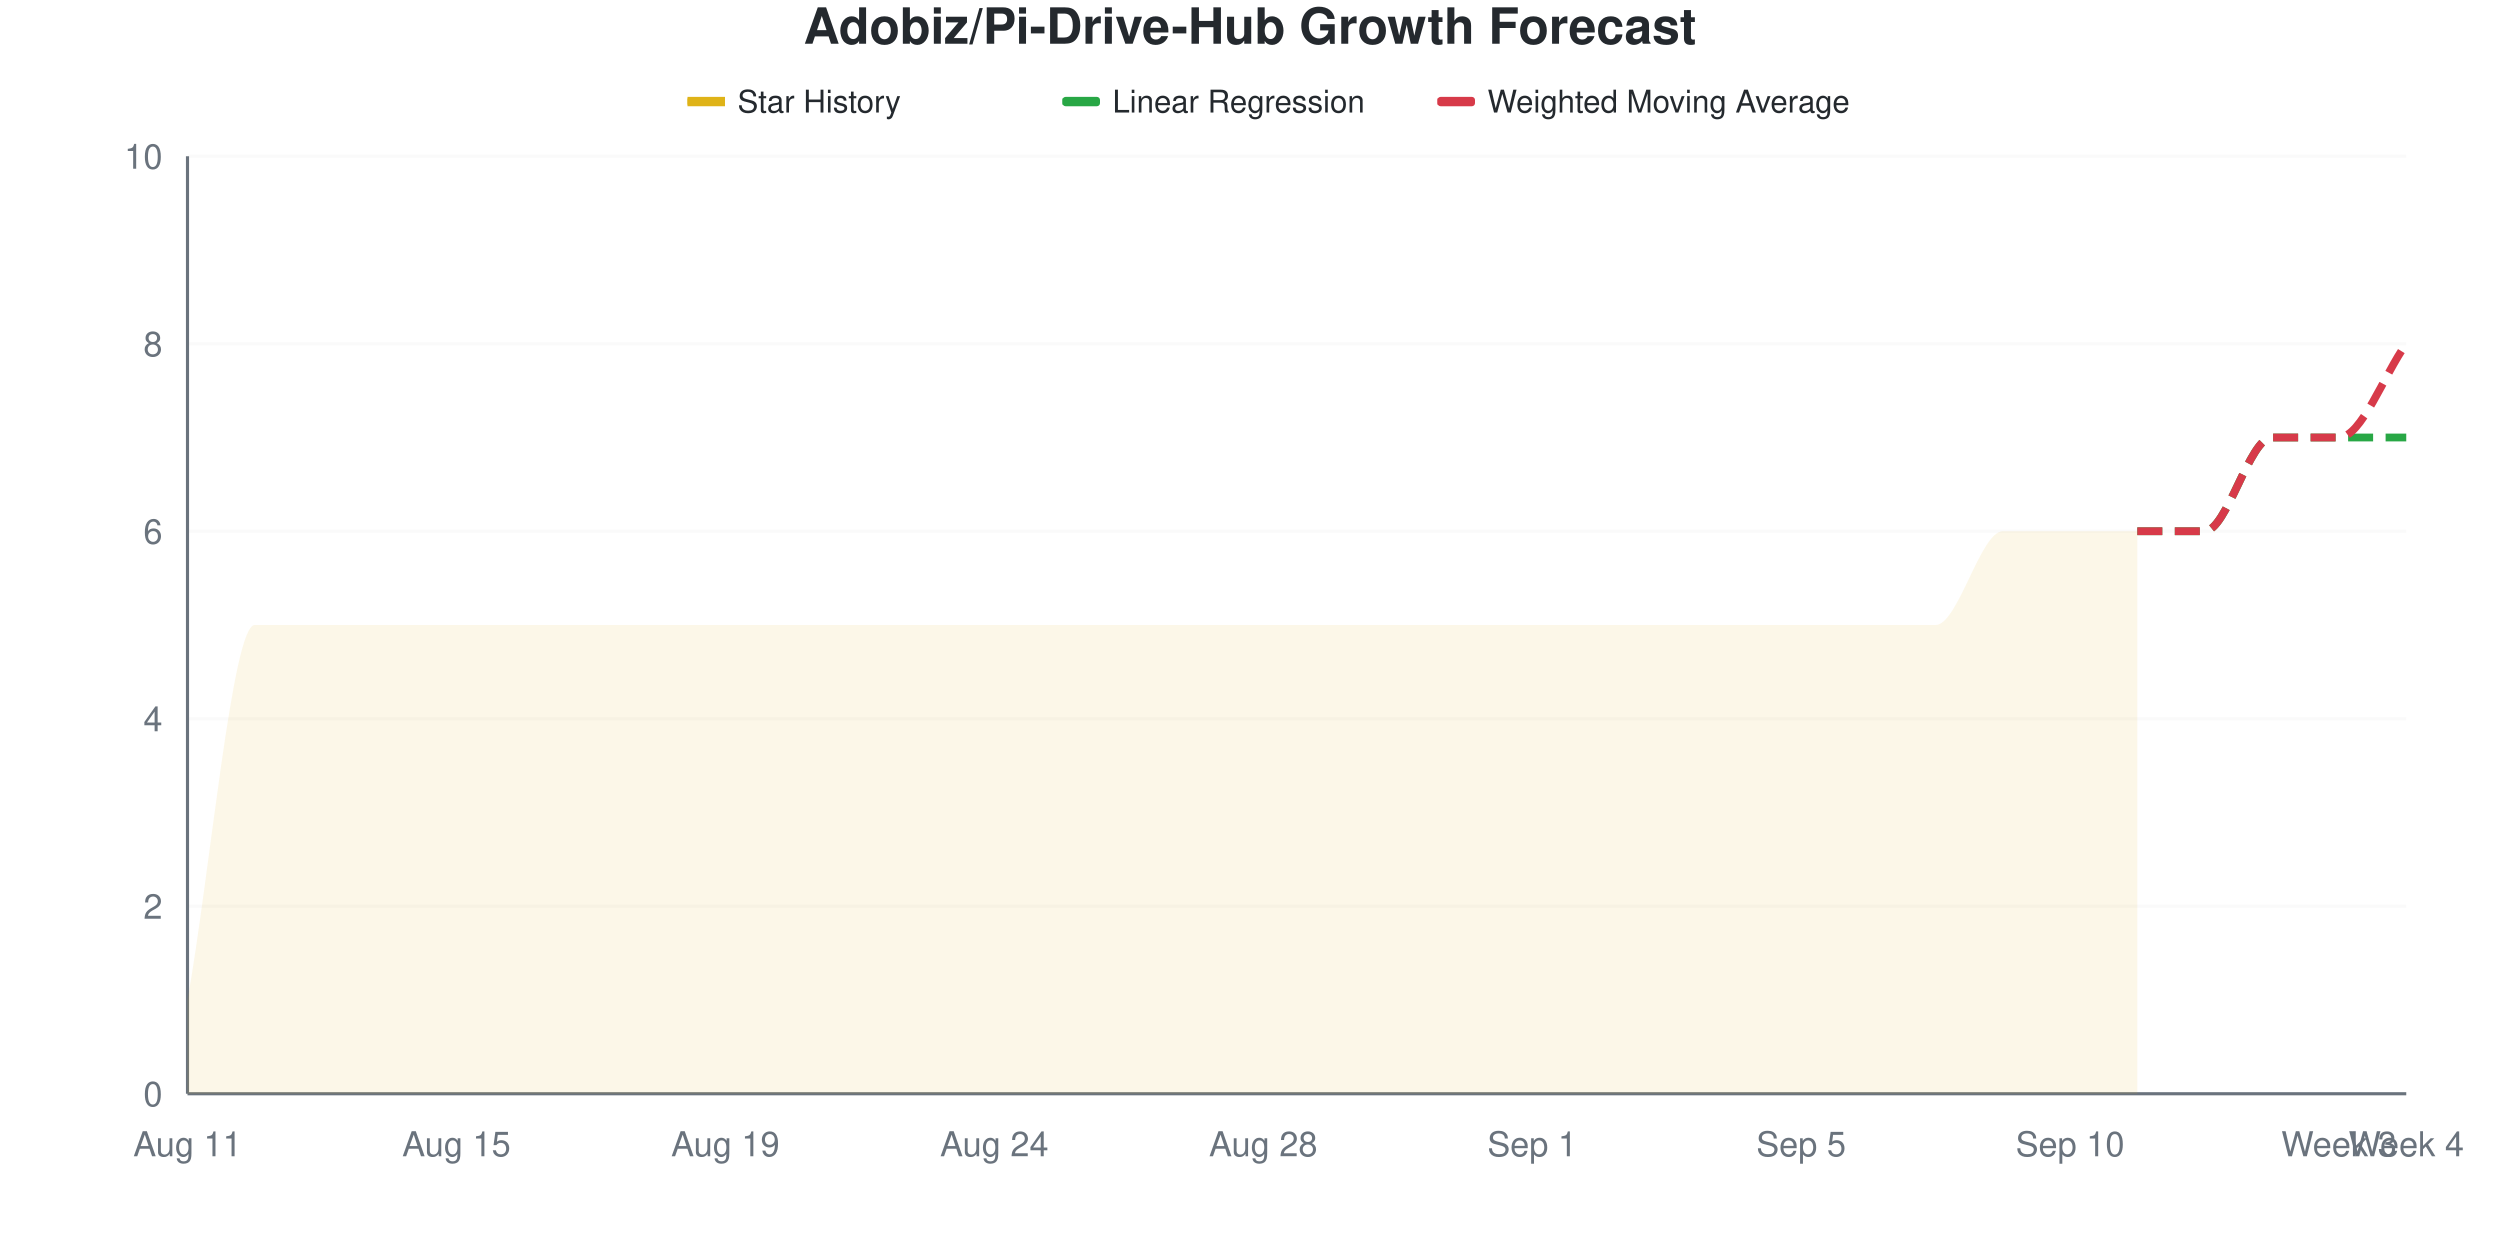
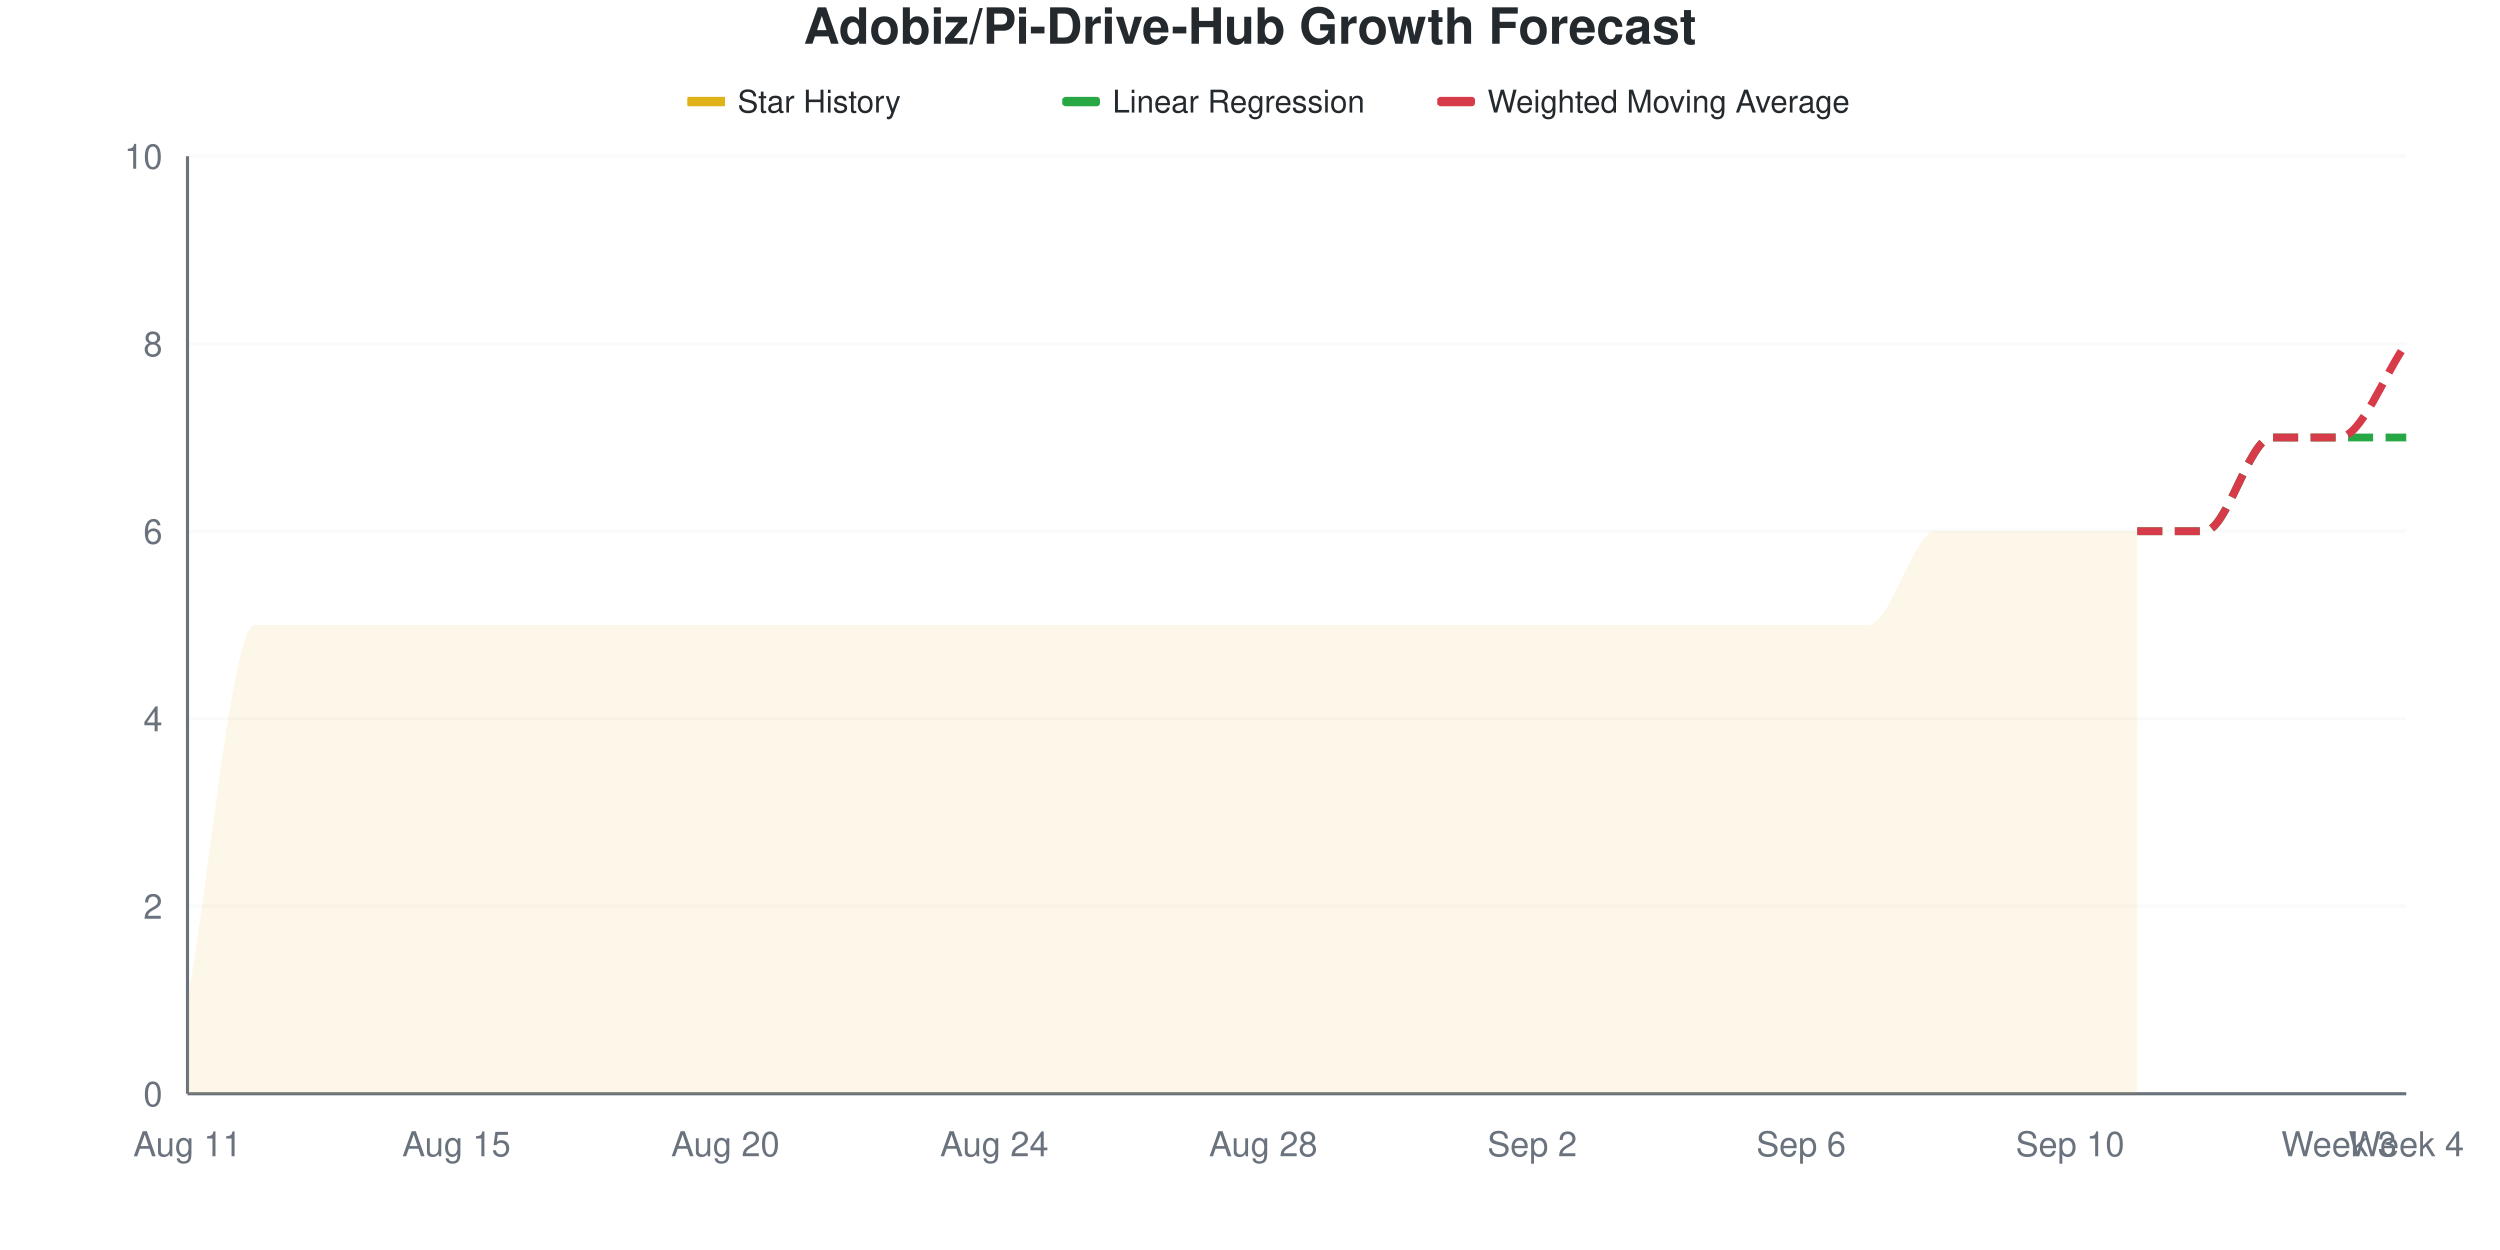
<svg xmlns="http://www.w3.org/2000/svg" viewBox="0 0 800 400" width="800" height="400">
  <style>
    @keyframes drawLine {
      to { stroke-dashoffset: 0; }
    }
    @keyframes fadeInPoint {
      from { opacity: 0; }
      to { opacity: 1; }
    }
    .data-line-0 {
      stroke-dasharray: 1155;
      stroke-dashoffset: 1155;
      animation: drawLine 2s ease-out forwards;
    }
    .data-point {
      opacity: 0;
      animation: fadeInPoint 0.5s ease-out forwards;
    }
    .chart-bg { fill: #fff; }
    .chart-text { fill: #24292e; }
    .chart-muted { fill: #6a737d; }
    .chart-grid { stroke: #eee; }
    .chart-axis { stroke: #6a737d; }
    @media (prefers-color-scheme: dark) {
      .chart-bg { fill: #0d1117; }
      .chart-text { fill: #e6edf3; }
      .chart-muted { fill: #8b949e; }
      .chart-grid { stroke: #21262d; }
      .chart-axis { stroke: #8b949e; }
    }
  </style>
  <rect width="800" height="400" class="chart-bg" />
  <text x="400" y="14" text-anchor="middle" class="chart-text" font-size="16" font-weight="bold" font-family="-apple-system, BlinkMacSystemFont, 'Segoe UI', Helvetica, Arial, sans-serif">Adobiz/Pi-Drive-Hub Growth Forecast</text>
  <g class="legend">
    <rect x="220" y="31" width="12" height="3" fill="#dfb317" />
    <line x1="220" y1="32.5" x2="232" y2="32.5" stroke="#dfb317" stroke-width="2" />
    <text x="236" y="36" class="chart-text" font-size="10" font-family="-apple-system, BlinkMacSystemFont, 'Segoe UI', Helvetica, Arial, sans-serif">Star History</text>
    <rect x="340" y="31" width="12" height="3" fill="#28a745" rx="1" />
    <line x1="340" y1="32.5" x2="352" y2="32.5" stroke="#28a745" stroke-width="2" stroke-dasharray="4,2" />
    <text x="356" y="36" class="chart-text" font-size="10" font-family="-apple-system, BlinkMacSystemFont, 'Segoe UI', Helvetica, Arial, sans-serif">Linear Regression</text>
    <rect x="460" y="31" width="12" height="3" fill="#d73a49" rx="1" />
    <line x1="460" y1="32.5" x2="472" y2="32.5" stroke="#d73a49" stroke-width="2" stroke-dasharray="4,2" />
    <text x="476" y="36" class="chart-text" font-size="10" font-family="-apple-system, BlinkMacSystemFont, 'Segoe UI', Helvetica, Arial, sans-serif">Weighted Moving Average</text>
  </g>
  <g class="grid">
    <line x1="60" y1="350" x2="770" y2="350" class="chart-grid" stroke-opacity="0.3" />
    <text x="52" y="354" text-anchor="end" class="chart-muted" font-size="11" font-family="-apple-system, BlinkMacSystemFont, 'Segoe UI', Helvetica, Arial, sans-serif">0</text>
    <line x1="60" y1="290" x2="770" y2="290" class="chart-grid" stroke-opacity="0.3" />
    <text x="52" y="294" text-anchor="end" class="chart-muted" font-size="11" font-family="-apple-system, BlinkMacSystemFont, 'Segoe UI', Helvetica, Arial, sans-serif">2</text>
    <line x1="60" y1="230" x2="770" y2="230" class="chart-grid" stroke-opacity="0.3" />
    <text x="52" y="234" text-anchor="end" class="chart-muted" font-size="11" font-family="-apple-system, BlinkMacSystemFont, 'Segoe UI', Helvetica, Arial, sans-serif">4</text>
    <line x1="60" y1="170" x2="770" y2="170" class="chart-grid" stroke-opacity="0.3" />
    <text x="52" y="174" text-anchor="end" class="chart-muted" font-size="11" font-family="-apple-system, BlinkMacSystemFont, 'Segoe UI', Helvetica, Arial, sans-serif">6</text>
    <line x1="60" y1="110" x2="770" y2="110" class="chart-grid" stroke-opacity="0.3" />
    <text x="52" y="114" text-anchor="end" class="chart-muted" font-size="11" font-family="-apple-system, BlinkMacSystemFont, 'Segoe UI', Helvetica, Arial, sans-serif">8</text>
    <line x1="60" y1="50" x2="770" y2="50" class="chart-grid" stroke-opacity="0.3" />
    <text x="52" y="54" text-anchor="end" class="chart-muted" font-size="11" font-family="-apple-system, BlinkMacSystemFont, 'Segoe UI', Helvetica, Arial, sans-serif">10</text>
  </g>
  <g class="milestones">
    
  </g>
  <g class="x-axis">
    <text x="60" y="370" text-anchor="middle" class="chart-muted" font-size="11" font-family="-apple-system, BlinkMacSystemFont, 'Segoe UI', Helvetica, Arial, sans-serif">Aug 11</text>
    <text x="146.061" y="370" text-anchor="middle" class="chart-muted" font-size="11" font-family="-apple-system, BlinkMacSystemFont, 'Segoe UI', Helvetica, Arial, sans-serif">Aug 15</text>
-     <text x="232.121" y="370" text-anchor="middle" class="chart-muted" font-size="11" font-family="-apple-system, BlinkMacSystemFont, 'Segoe UI', Helvetica, Arial, sans-serif">Aug 19</text>
+     <text x="232.121" y="370" text-anchor="middle" class="chart-muted" font-size="11" font-family="-apple-system, BlinkMacSystemFont, 'Segoe UI', Helvetica, Arial, sans-serif">Aug 20</text>
    <text x="318.182" y="370" text-anchor="middle" class="chart-muted" font-size="11" font-family="-apple-system, BlinkMacSystemFont, 'Segoe UI', Helvetica, Arial, sans-serif">Aug 24</text>
    <text x="404.242" y="370" text-anchor="middle" class="chart-muted" font-size="11" font-family="-apple-system, BlinkMacSystemFont, 'Segoe UI', Helvetica, Arial, sans-serif">Aug 28</text>
-     <text x="490.303" y="370" text-anchor="middle" class="chart-muted" font-size="11" font-family="-apple-system, BlinkMacSystemFont, 'Segoe UI', Helvetica, Arial, sans-serif">Sep 1</text>
-     <text x="576.364" y="370" text-anchor="middle" class="chart-muted" font-size="11" font-family="-apple-system, BlinkMacSystemFont, 'Segoe UI', Helvetica, Arial, sans-serif">Sep 5</text>
+     <text x="490.303" y="370" text-anchor="middle" class="chart-muted" font-size="11" font-family="-apple-system, BlinkMacSystemFont, 'Segoe UI', Helvetica, Arial, sans-serif">Sep 2</text>
+     <text x="576.364" y="370" text-anchor="middle" class="chart-muted" font-size="11" font-family="-apple-system, BlinkMacSystemFont, 'Segoe UI', Helvetica, Arial, sans-serif">Sep 6</text>
    <text x="662.424" y="370" text-anchor="middle" class="chart-muted" font-size="11" font-family="-apple-system, BlinkMacSystemFont, 'Segoe UI', Helvetica, Arial, sans-serif">Sep 10</text>
    <text x="748.485" y="370" text-anchor="middle" class="chart-muted" font-size="11" font-family="-apple-system, BlinkMacSystemFont, 'Segoe UI', Helvetica, Arial, sans-serif">Week 3</text>
    <text x="770" y="370" text-anchor="middle" class="chart-muted" font-size="11" font-family="-apple-system, BlinkMacSystemFont, 'Segoe UI', Helvetica, Arial, sans-serif">Week 4</text>
  </g>
  <line x1="60" y1="50" x2="60" y2="350" class="chart-axis" stroke-width="1" />
  <line x1="60" y1="350" x2="770" y2="350" class="chart-axis" stroke-width="1" />
-   <path d="M60,350 L60,320 C67.172,280 74.343,200 81.515,200 C88.687,200 95.859,200 103.03,200 C110.202,200 117.374,200 124.545,200 C131.717,200 138.889,200 146.061,200 C153.232,200 160.404,200 167.576,200 C174.747,200 181.919,200 189.091,200 C196.263,200 203.434,200 210.606,200 C217.778,200 224.949,200 232.121,200 C239.293,200 246.465,200 253.636,200 C260.808,200 267.98,200 275.152,200 C282.323,200 289.495,200 296.667,200 C303.838,200 311.01,200 318.182,200 C325.354,200 332.525,200 339.697,200 C346.869,200 354.04,200 361.212,200 C368.384,200 375.556,200 382.727,200 C389.899,200 397.071,200 404.242,200 C411.414,200 418.586,200 425.758,200 C432.929,200 440.101,200 447.273,200 C454.444,200 461.616,200 468.788,200 C475.96,200 483.131,200 490.303,200 C497.475,200 504.646,200 511.818,200 C518.99,200 526.162,200 533.333,200 C540.505,200 547.677,200 554.848,200 C562.02,200 569.192,200 576.364,200 C583.535,200 590.707,200 597.879,200 C605.051,200 612.222,200 619.394,200 C626.566,200 633.737,170 640.909,170 C648.081,170 655.253,170 662.424,170 C669.596,170 676.768,170 683.939,170 L683.939,350 L60,350 Z" fill="#dfb317" fill-opacity="0.1" />
-   <path d="M60,350 L60,320 C67.172,280 74.343,200 81.515,200 C88.687,200 95.859,200 103.03,200 C110.202,200 117.374,200 124.545,200 C131.717,200 138.889,200 146.061,200 C153.232,200 160.404,200 167.576,200 C174.747,200 181.919,200 189.091,200 C196.263,200 203.434,200 210.606,200 C217.778,200 224.949,200 232.121,200 C239.293,200 246.465,200 253.636,200 C260.808,200 267.98,200 275.152,200 C282.323,200 289.495,200 296.667,200 C303.838,200 311.01,200 318.182,200 C325.354,200 332.525,200 339.697,200 C346.869,200 354.04,200 361.212,200 C368.384,200 375.556,200 382.727,200 C389.899,200 397.071,200 404.242,200 C411.414,200 418.586,200 425.758,200 C432.929,200 440.101,200 447.273,200 C454.444,200 461.616,200 468.788,200 C475.96,200 483.131,200 490.303,200 C497.475,200 504.646,200 511.818,200 C518.99,200 526.162,200 533.333,200 C540.505,200 547.677,200 554.848,200 C562.02,200 569.192,200 576.364,200 C583.535,200 590.707,200 597.879,200 C605.051,200 612.222,200 619.394,200 C626.566,200 633.737,170 640.909,170 C648.081,170 655.253,170 662.424,170 C669.596,170 676.768,170 683.939,170" fill="none" stroke="#dfb317" stroke-width="2.5" class="data-line-0" />
+   <path d="M60,350 L60,320 C67.172,280 74.343,200 81.515,200 C88.687,200 95.859,200 103.03,200 C110.202,200 117.374,200 124.545,200 C131.717,200 138.889,200 146.061,200 C153.232,200 160.404,200 167.576,200 C174.747,200 181.919,200 189.091,200 C196.263,200 203.434,200 210.606,200 C217.778,200 224.949,200 232.121,200 C239.293,200 246.465,200 253.636,200 C260.808,200 267.98,200 275.152,200 C282.323,200 289.495,200 296.667,200 C303.838,200 311.01,200 318.182,200 C325.354,200 332.525,200 339.697,200 C346.869,200 354.04,200 361.212,200 C368.384,200 375.556,200 382.727,200 C389.899,200 397.071,200 404.242,200 C411.414,200 418.586,200 425.758,200 C432.929,200 440.101,200 447.273,200 C454.444,200 461.616,200 468.788,200 C475.96,200 483.131,200 490.303,200 C497.475,200 504.646,200 511.818,200 C518.99,200 526.162,200 533.333,200 C540.505,200 547.677,200 554.848,200 C562.02,200 569.192,200 576.364,200 C583.535,200 590.707,200 597.879,200 C605.051,200 612.222,170 619.394,170 C626.566,170 633.737,170 640.909,170 C648.081,170 655.253,170 662.424,170 C669.596,170 676.768,170 683.939,170 L683.939,350 L60,350 Z" fill="#dfb317" fill-opacity="0.1" />
+   <path d="M60,350 L60,320 C67.172,280 74.343,200 81.515,200 C88.687,200 95.859,200 103.03,200 C110.202,200 117.374,200 124.545,200 C131.717,200 138.889,200 146.061,200 C153.232,200 160.404,200 167.576,200 C174.747,200 181.919,200 189.091,200 C196.263,200 203.434,200 210.606,200 C217.778,200 224.949,200 232.121,200 C239.293,200 246.465,200 253.636,200 C260.808,200 267.98,200 275.152,200 C282.323,200 289.495,200 296.667,200 C303.838,200 311.01,200 318.182,200 C325.354,200 332.525,200 339.697,200 C346.869,200 354.04,200 361.212,200 C368.384,200 375.556,200 382.727,200 C389.899,200 397.071,200 404.242,200 C411.414,200 418.586,200 425.758,200 C432.929,200 440.101,200 447.273,200 C454.444,200 461.616,200 468.788,200 C475.96,200 483.131,200 490.303,200 C497.475,200 504.646,200 511.818,200 C518.99,200 526.162,200 533.333,200 C540.505,200 547.677,200 554.848,200 C562.02,200 569.192,200 576.364,200 C583.535,200 590.707,200 597.879,200 C605.051,200 612.222,170 619.394,170 C626.566,170 633.737,170 640.909,170 C648.081,170 655.253,170 662.424,170 C669.596,170 676.768,170 683.939,170" fill="none" stroke="#dfb317" stroke-width="2.5" class="data-line-0" />
  <path d="M683.939,170 C691.111,170 698.283,170 705.455,170 C712.626,170 719.798,140 726.97,140 C734.141,140 741.313,140 748.485,140 C755.657,140 762.828,140 770,140" fill="none" stroke="#28a745" stroke-width="2.5" stroke-dasharray="8,4" />
  <path d="M683.939,170 C691.111,170 698.283,170 705.455,170 C712.626,170 719.798,140 726.97,140 C734.141,140 741.313,140 748.485,140 C755.657,140 762.828,120 770,110" fill="none" stroke="#d73a49" stroke-width="2.5" stroke-dasharray="8,4" />
  <g class="points">
    <circle cx="60" cy="320" r="4" fill="#dfb317" class="data-point" style="animation-delay: 1.50s" />
    <circle cx="81.515" cy="200" r="4" fill="#dfb317" class="data-point" style="animation-delay: 1.55s" />
    <circle cx="103.03" cy="200" r="4" fill="#dfb317" class="data-point" style="animation-delay: 1.60s" />
    <circle cx="124.545" cy="200" r="4" fill="#dfb317" class="data-point" style="animation-delay: 1.65s" />
    <circle cx="146.061" cy="200" r="4" fill="#dfb317" class="data-point" style="animation-delay: 1.70s" />
    <circle cx="167.576" cy="200" r="4" fill="#dfb317" class="data-point" style="animation-delay: 1.75s" />
    <circle cx="189.091" cy="200" r="4" fill="#dfb317" class="data-point" style="animation-delay: 1.80s" />
    <circle cx="210.606" cy="200" r="4" fill="#dfb317" class="data-point" style="animation-delay: 1.85s" />
    <circle cx="232.121" cy="200" r="4" fill="#dfb317" class="data-point" style="animation-delay: 1.90s" />
    <circle cx="253.636" cy="200" r="4" fill="#dfb317" class="data-point" style="animation-delay: 1.95s" />
    <circle cx="275.152" cy="200" r="4" fill="#dfb317" class="data-point" style="animation-delay: 2.00s" />
    <circle cx="296.667" cy="200" r="4" fill="#dfb317" class="data-point" style="animation-delay: 2.05s" />
    <circle cx="318.182" cy="200" r="4" fill="#dfb317" class="data-point" style="animation-delay: 2.10s" />
    <circle cx="339.697" cy="200" r="4" fill="#dfb317" class="data-point" style="animation-delay: 2.15s" />
    <circle cx="361.212" cy="200" r="4" fill="#dfb317" class="data-point" style="animation-delay: 2.20s" />
    <circle cx="382.727" cy="200" r="4" fill="#dfb317" class="data-point" style="animation-delay: 2.25s" />
    <circle cx="404.242" cy="200" r="4" fill="#dfb317" class="data-point" style="animation-delay: 2.30s" />
    <circle cx="425.758" cy="200" r="4" fill="#dfb317" class="data-point" style="animation-delay: 2.35s" />
    <circle cx="447.273" cy="200" r="4" fill="#dfb317" class="data-point" style="animation-delay: 2.40s" />
    <circle cx="468.788" cy="200" r="4" fill="#dfb317" class="data-point" style="animation-delay: 2.45s" />
    <circle cx="490.303" cy="200" r="4" fill="#dfb317" class="data-point" style="animation-delay: 2.50s" />
    <circle cx="511.818" cy="200" r="4" fill="#dfb317" class="data-point" style="animation-delay: 2.55s" />
    <circle cx="533.333" cy="200" r="4" fill="#dfb317" class="data-point" style="animation-delay: 2.60s" />
    <circle cx="554.848" cy="200" r="4" fill="#dfb317" class="data-point" style="animation-delay: 2.65s" />
    <circle cx="576.364" cy="200" r="4" fill="#dfb317" class="data-point" style="animation-delay: 2.70s" />
    <circle cx="597.879" cy="200" r="4" fill="#dfb317" class="data-point" style="animation-delay: 2.75s" />
-     <circle cx="619.394" cy="200" r="4" fill="#dfb317" class="data-point" style="animation-delay: 2.80s" />
+     <circle cx="619.394" cy="170" r="4" fill="#dfb317" class="data-point" style="animation-delay: 2.80s" />
    <circle cx="640.909" cy="170" r="4" fill="#dfb317" class="data-point" style="animation-delay: 2.85s" />
    <circle cx="662.424" cy="170" r="4" fill="#dfb317" class="data-point" style="animation-delay: 2.90s" />
    <circle cx="683.939" cy="170" r="4" fill="#dfb317" class="data-point" style="animation-delay: 2.95s" />
  </g>
</svg>
